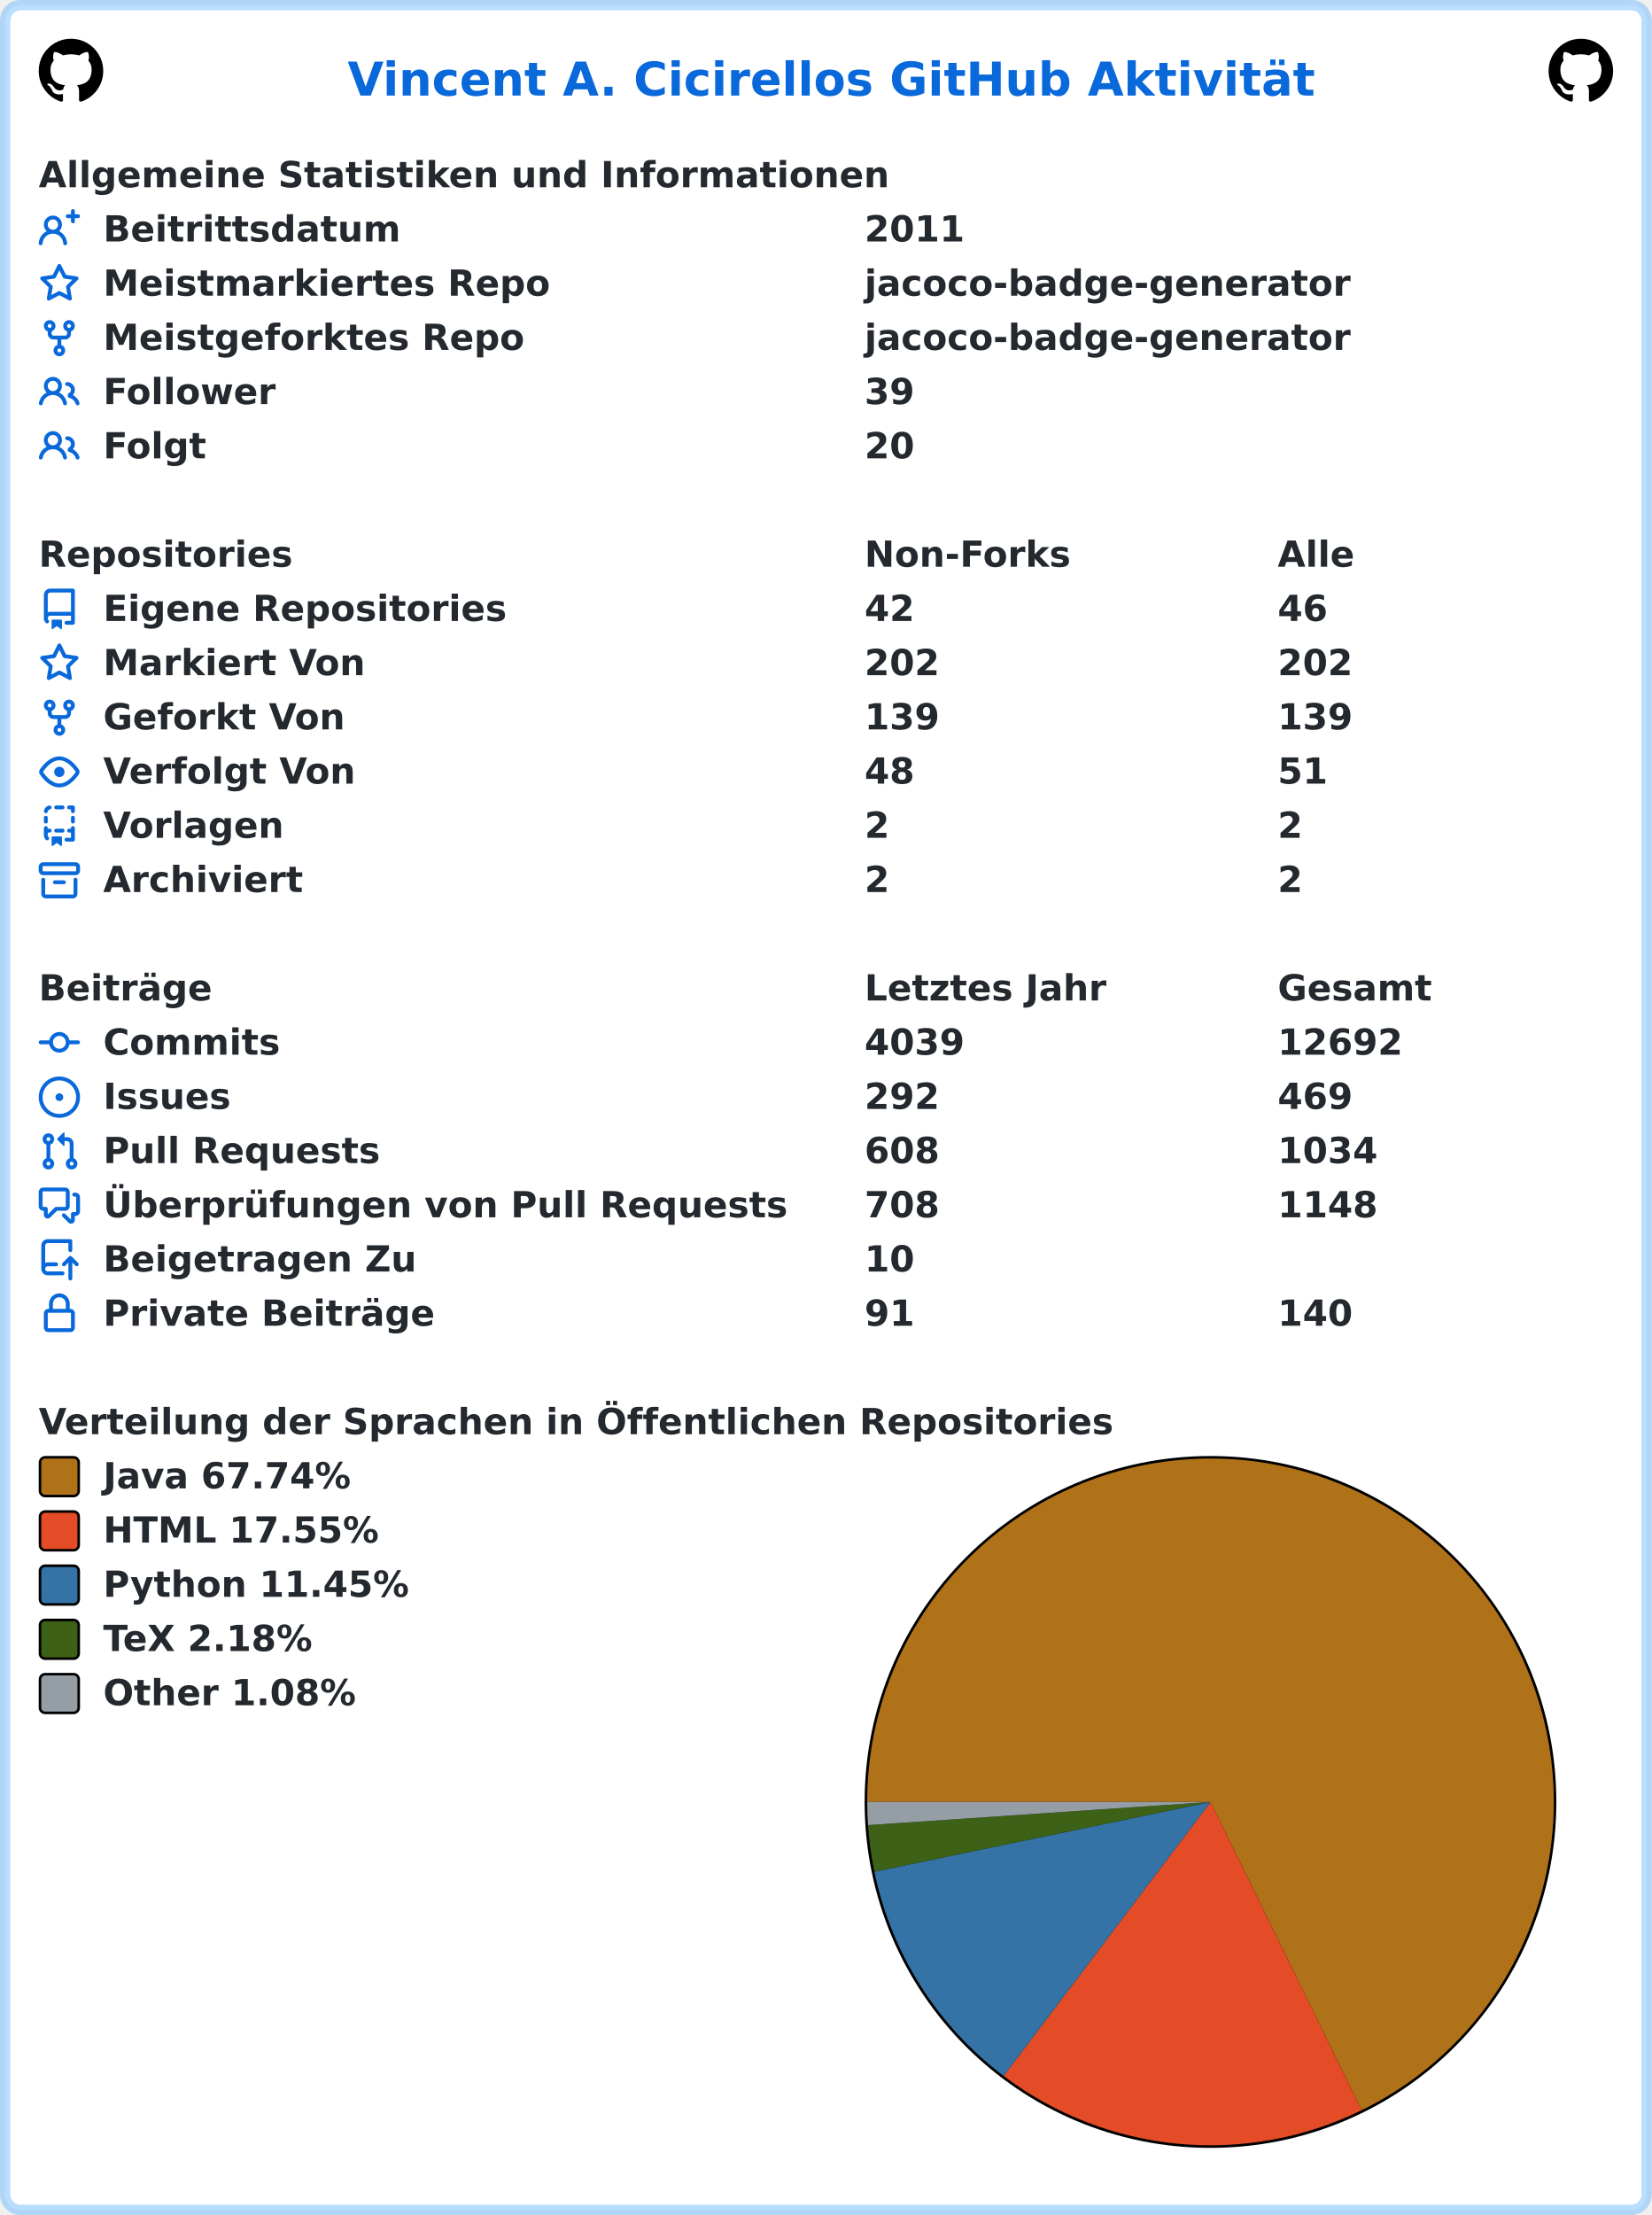
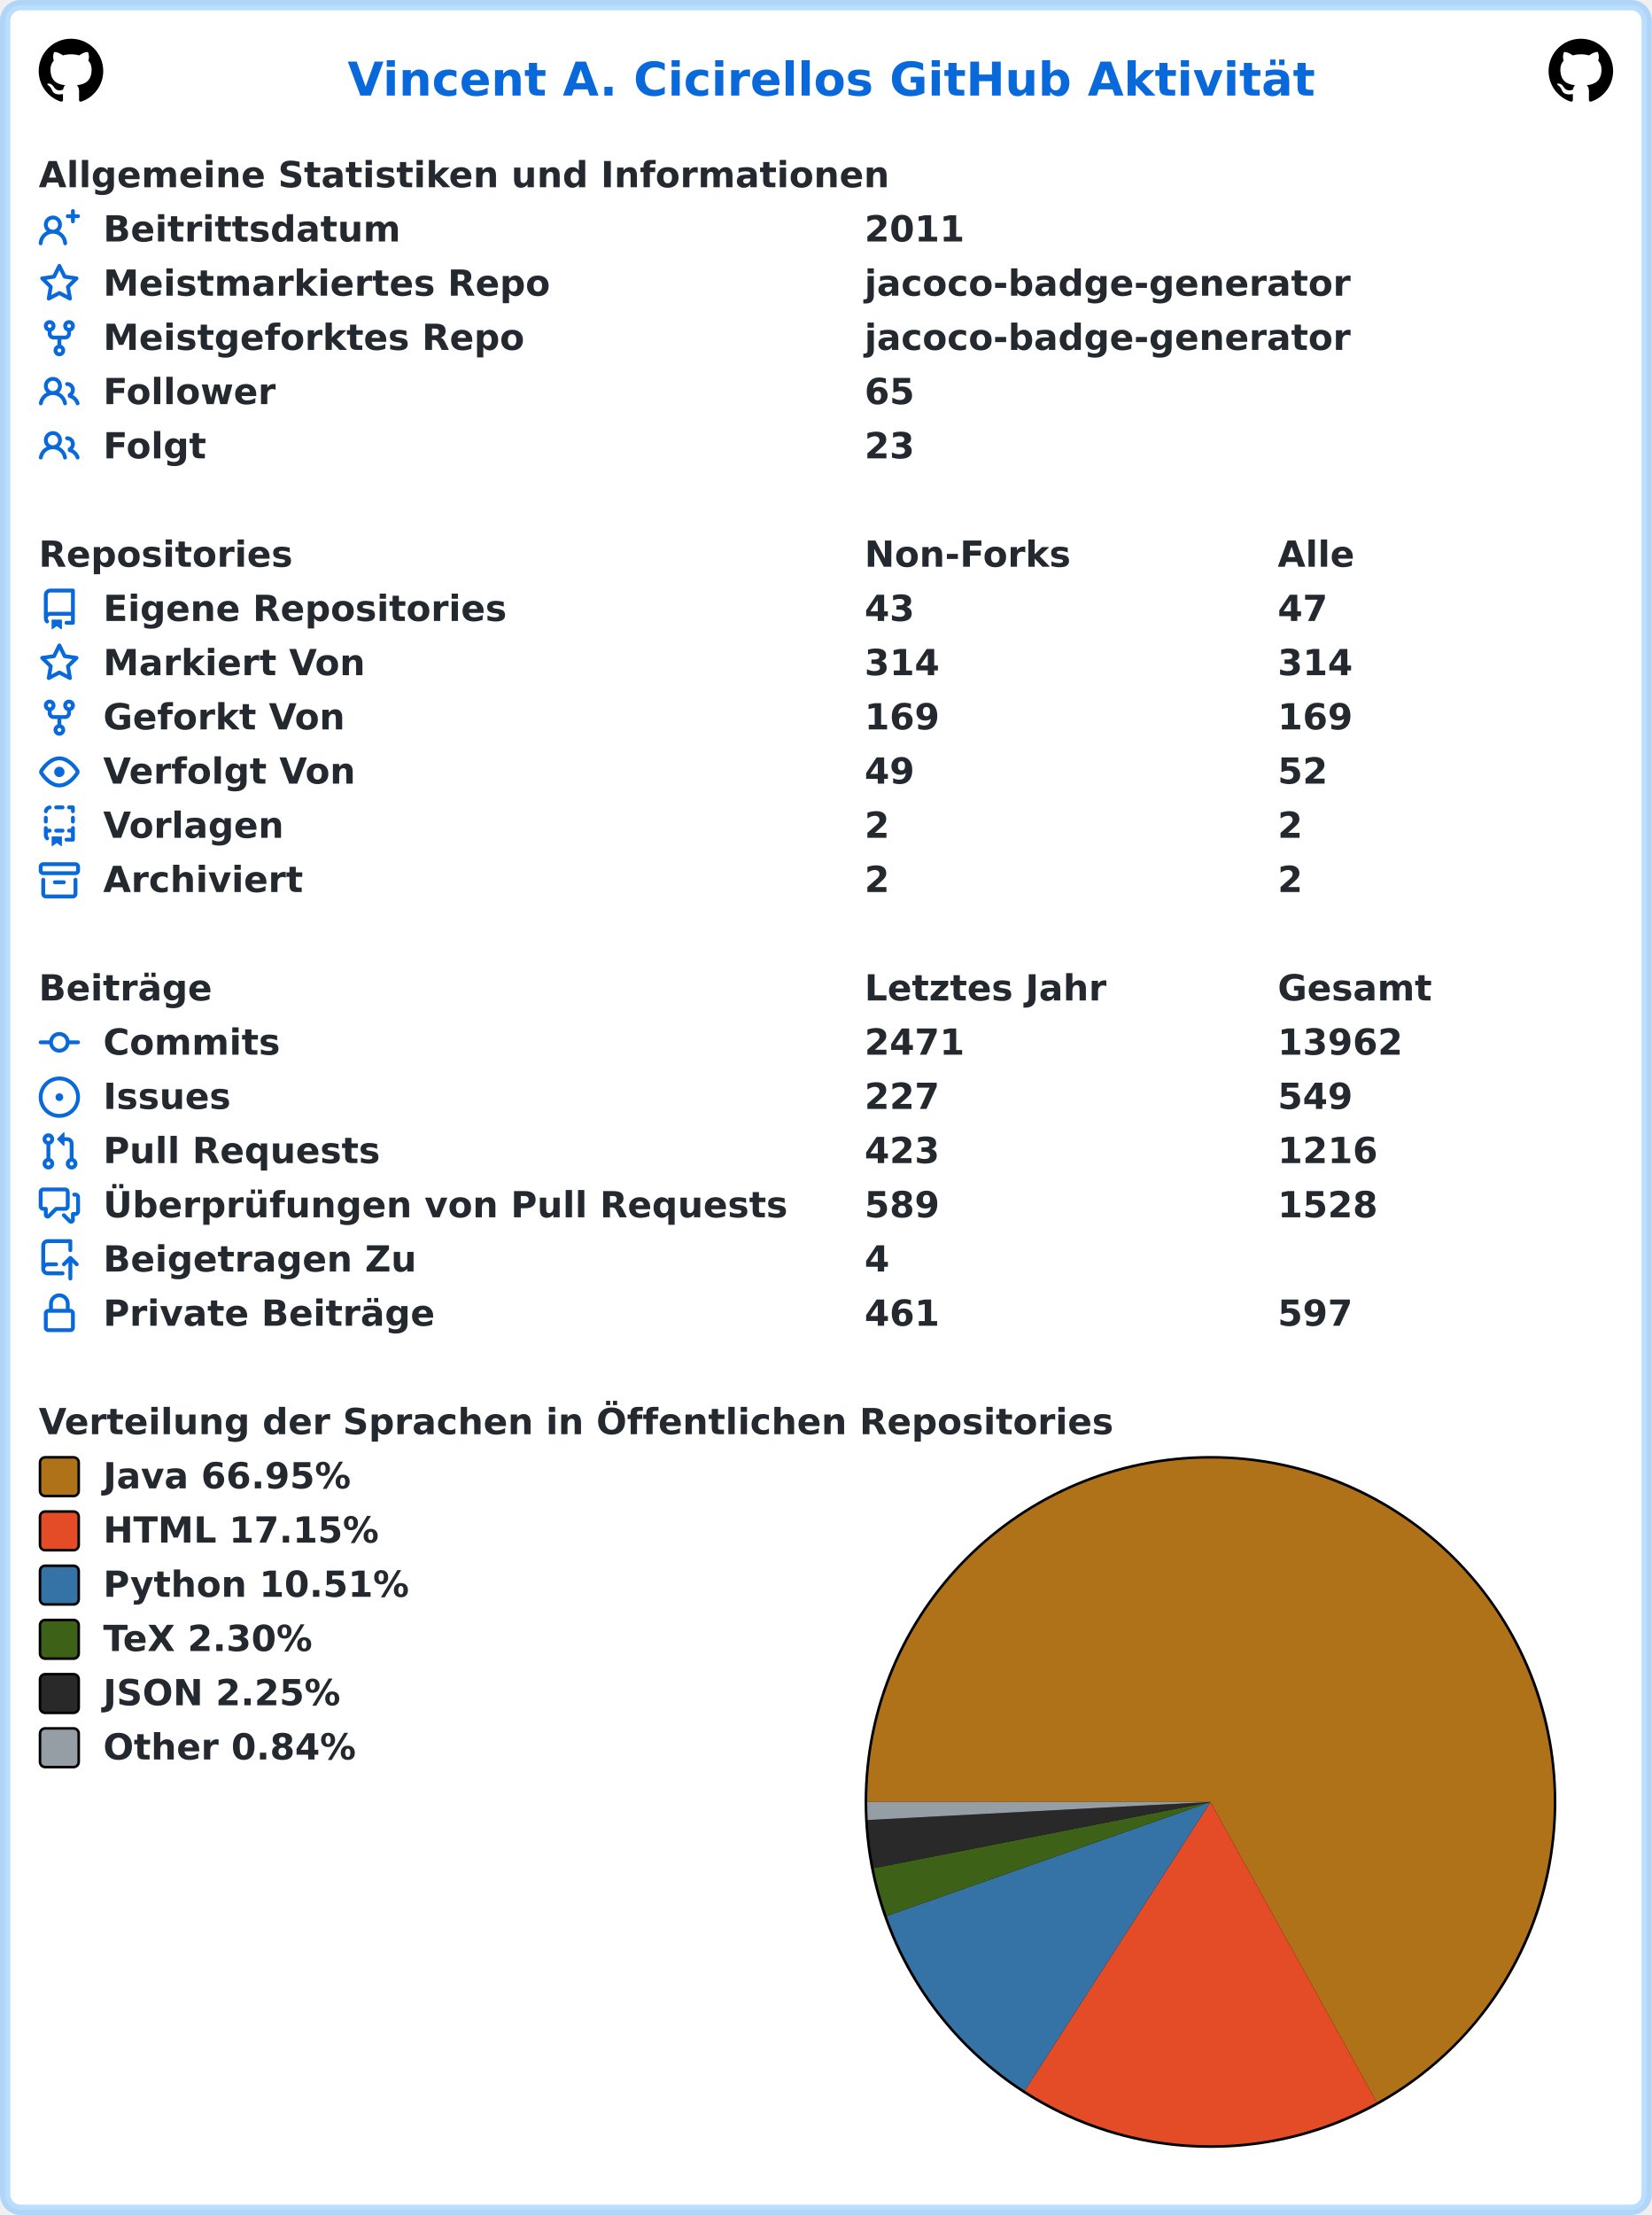
<svg xmlns="http://www.w3.org/2000/svg" width="640" height="858" viewBox="0 0 640 858" lang="de" xml:lang="de">
  <rect x="2" y="2" stroke-width="4" rx="6" width="636" height="854" stroke="rgba(84,174,255,0.4)" fill="#ffffff" />
  <g font-weight="600" font-size="110pt" font-family="Verdana,Geneva,DejaVu Sans,sans-serif" text-rendering="geometricPrecision">
    <text x="1095" y="301" lengthAdjust="spacingAndGlyphs" textLength="3014" transform="scale(0.123)" fill="#0969da">Vincent A. Cicirellos GitHub Aktivität</text>
    <svg x="15" y="15" width="25" height="25" viewBox="0 0 16 16">
      <path fill="#000000" fill-rule="evenodd" d="M8 0C3.58 0 0 3.58 0 8c0 3.54 2.29 6.53 5.47 7.59.4.07.55-.17.55-.38 0-.19-.01-.82-.01-1.49-2.01.37-2.53-.49-2.69-.94-.09-.23-.48-.94-.82-1.13-.28-.15-.68-.52-.01-.53.63-.01 1.08.58 1.23.82.72 1.21 1.87.87 2.33.66.07-.52.28-.87.51-1.07-1.78-.2-3.64-.89-3.64-3.95 0-.87.31-1.59.82-2.15-.08-.2-.36-1.02.08-2.12 0 0 .67-.21 2.2.82.64-.18 1.32-.27 2-.27.68 0 1.36.09 2 .27 1.53-1.04 2.2-.82 2.2-.82.44 1.1.16 1.92.08 2.12.51.56.82 1.27.82 2.15 0 3.07-1.87 3.75-3.65 3.95.29.25.54.73.54 1.48 0 1.07-.01 1.93-.01 2.2 0 .21.15.46.55.38A8.013 8.013 0 0016 8c0-4.42-3.58-8-8-8z" />
    </svg>
    <svg x="600" y="15" width="25" height="25" viewBox="0 0 16 16">
      <path fill="#000000" fill-rule="evenodd" d="M8 0C3.58 0 0 3.58 0 8c0 3.54 2.29 6.53 5.47 7.59.4.07.55-.17.55-.38 0-.19-.01-.82-.01-1.49-2.01.37-2.53-.49-2.69-.94-.09-.23-.48-.94-.82-1.13-.28-.15-.68-.52-.01-.53.63-.01 1.08.58 1.23.82.72 1.21 1.87.87 2.33.66.07-.52.28-.87.51-1.07-1.78-.2-3.64-.89-3.64-3.95 0-.87.31-1.59.82-2.15-.08-.2-.36-1.02.08-2.12 0 0 .67-.21 2.2.82.64-.18 1.32-.27 2-.27.68 0 1.36.09 2 .27 1.53-1.04 2.2-.82 2.2-.82.44 1.1.16 1.92.08 2.12.51.56.82 1.27.82 2.15 0 3.07-1.87 3.75-3.65 3.95.29.25.54.73.54 1.48 0 1.07-.01 1.93-.01 2.2 0 .21.15.46.55.38A8.013 8.013 0 0016 8c0-4.42-3.58-8-8-8z" />
    </svg>
    <g transform="translate(0, 60)" fill="#24292f">
      <g transform="translate(15, 0)">
        <g transform="scale(0.095)">
          <text x="0" y="132" textLength="3446" lengthAdjust="spacingAndGlyphs">Allgemeine Statistiken und Informationen</text>
        </g>
      </g>
      <g transform="translate(15, 21)">
        <path fill="#0969da" fill-rule="evenodd" d="M13.25 0a.75.75 0 01.75.75V2h1.25a.75.75 0 010 1.5H14v1.25a.75.75 0 01-1.5 0V3.5h-1.25a.75.75 0 010-1.5h1.25V.75a.75.75 0 01.75-.75zM5.5 4a2 2 0 100 4 2 2 0 000-4zm2.4 4.548a3.5 3.5 0 10-4.799 0 5.527 5.527 0 00-3.1 4.66.75.75 0 101.498.085A4.01 4.01 0 015.5 9.5a4.01 4.01 0 014.001 3.793.75.75 0 101.498-.086 5.527 5.527 0 00-3.1-4.659z" />
        <g transform="scale(0.095)">
          <text lengthAdjust="spacingAndGlyphs" textLength="1190" x="263" y="132">Beitrittsdatum</text>
          <text lengthAdjust="spacingAndGlyphs" textLength="420" x="3368" y="132">2011</text>
        </g>
      </g>
      <g transform="translate(15, 42)">
        <path fill="#0969da" fill-rule="evenodd" d="M8 .25a.75.75 0 01.673.418l1.882 3.815 4.21.612a.75.75 0 01.416 1.279l-3.046 2.97.719 4.192a.75.75 0 01-1.088.791L8 12.347l-3.766 1.98a.75.75 0 01-1.088-.79l.72-4.194L.818 6.374a.75.75 0 01.416-1.28l4.21-.611L7.327.668A.75.75 0 018 .25zm0 2.445L6.615 5.5a.75.75 0 01-.564.41l-3.097.45 2.24 2.184a.75.75 0 01.216.664l-.528 3.084 2.769-1.456a.75.75 0 01.698 0l2.77 1.456-.53-3.084a.75.75 0 01.216-.664l2.24-2.183-3.096-.45a.75.75 0 01-.564-.41L8 2.694v.001z" />
        <g transform="scale(0.095)">
          <text lengthAdjust="spacingAndGlyphs" textLength="1808" x="263" y="132">Meistmarkiertes Repo</text>
          <text lengthAdjust="spacingAndGlyphs" textLength="1986" x="3368" y="132">jacoco-badge-generator</text>
        </g>
      </g>
      <g transform="translate(15, 63)">
        <path fill="#0969da" fill-rule="evenodd" d="M5 3.25a.75.75 0 11-1.5 0 .75.75 0 011.5 0zm0 2.122a2.25 2.25 0 10-1.5 0v.878A2.25 2.25 0 005.75 8.5h1.5v2.128a2.251 2.251 0 101.5 0V8.5h1.5a2.25 2.25 0 002.25-2.25v-.878a2.25 2.25 0 10-1.5 0v.878a.75.75 0 01-.75.75h-4.5A.75.75 0 015 6.25v-.878zm3.75 7.378a.75.75 0 11-1.5 0 .75.75 0 011.5 0zm3-8.75a.75.75 0 100-1.5.75.75 0 000 1.5z" />
        <g transform="scale(0.095)">
          <text lengthAdjust="spacingAndGlyphs" textLength="1696" x="263" y="132">Meistgeforktes Repo</text>
          <text lengthAdjust="spacingAndGlyphs" textLength="1986" x="3368" y="132">jacoco-badge-generator</text>
        </g>
      </g>
      <g transform="translate(15, 84)">
        <path fill="#0969da" fill-rule="evenodd" d="M5.5 3.5a2 2 0 100 4 2 2 0 000-4zM2 5.5a3.5 3.5 0 115.898 2.549 5.507 5.507 0 013.034 4.084.75.75 0 11-1.482.235 4.001 4.001 0 00-7.9 0 .75.75 0 01-1.482-.236A5.507 5.507 0 013.102 8.05 3.49 3.49 0 012 5.5zM11 4a.75.75 0 100 1.5 1.5 1.5 0 01.666 2.844.75.75 0 00-.416.672v.352a.75.75 0 00.574.73c1.2.289 2.162 1.2 2.522 2.372a.75.75 0 101.434-.44 5.01 5.01 0 00-2.56-3.012A3 3 0 0011 4z" />
        <g transform="scale(0.095)">
          <text lengthAdjust="spacingAndGlyphs" textLength="694" x="263" y="132">Follower</text>
-           <text lengthAdjust="spacingAndGlyphs" textLength="210" x="3368" y="132">39</text>
+           <text lengthAdjust="spacingAndGlyphs" textLength="210" x="3368" y="132">65</text>
        </g>
      </g>
      <g transform="translate(15, 105)">
        <path fill="#0969da" fill-rule="evenodd" d="M5.5 3.5a2 2 0 100 4 2 2 0 000-4zM2 5.5a3.5 3.5 0 115.898 2.549 5.507 5.507 0 013.034 4.084.75.75 0 11-1.482.235 4.001 4.001 0 00-7.9 0 .75.75 0 01-1.482-.236A5.507 5.507 0 013.102 8.05 3.49 3.49 0 012 5.5zM11 4a.75.75 0 100 1.5 1.5 1.5 0 01.666 2.844.75.75 0 00-.416.672v.352a.75.75 0 00.574.73c1.2.289 2.162 1.2 2.522 2.372a.75.75 0 101.434-.44 5.01 5.01 0 00-2.56-3.012A3 3 0 0011 4z" />
        <g transform="scale(0.095)">
          <text lengthAdjust="spacingAndGlyphs" textLength="411" x="263" y="132">Folgt</text>
-           <text lengthAdjust="spacingAndGlyphs" textLength="210" x="3368" y="132">20</text>
+           <text lengthAdjust="spacingAndGlyphs" textLength="210" x="3368" y="132">23</text>
        </g>
      </g>
    </g>
    <g transform="translate(0, 207)" fill="#24292f">
      <g transform="translate(15, 0)">
        <g transform="scale(0.095)">
          <text x="0" y="132" textLength="1020" lengthAdjust="spacingAndGlyphs">Repositories</text>
          <text x="3368" y="132" textLength="832" lengthAdjust="spacingAndGlyphs">Non-Forks</text>
          <text x="5053" y="132" textLength="308" lengthAdjust="spacingAndGlyphs">Alle</text>
        </g>
      </g>
      <g transform="translate(15, 21)">
        <path fill="#0969da" fill-rule="evenodd" d="M2 2.5A2.5 2.5 0 014.5 0h8.75a.75.75 0 01.75.75v12.5a.75.75 0 01-.75.75h-2.5a.75.75 0 110-1.5h1.75v-2h-8a1 1 0 00-.714 1.7.75.75 0 01-1.072 1.05A2.495 2.495 0 012 11.5v-9zm10.5-1V9h-8c-.356 0-.694.074-1 .208V2.5a1 1 0 011-1h8zM5 12.25v3.25a.25.25 0 00.4.2l1.45-1.087a.25.25 0 01.3 0L8.6 15.7a.25.25 0 00.4-.2v-3.25a.25.25 0 00-.25-.25h-3.5a.25.25 0 00-.25.25z" />
        <g transform="scale(0.095)">
          <text lengthAdjust="spacingAndGlyphs" textLength="1638" x="263" y="132">Eigene Repositories</text>
-           <text lengthAdjust="spacingAndGlyphs" textLength="210" x="3368" y="132">42</text>
-           <text lengthAdjust="spacingAndGlyphs" textLength="210" x="5053" y="132">46</text>
+           <text lengthAdjust="spacingAndGlyphs" textLength="210" x="3368" y="132">43</text>
+           <text lengthAdjust="spacingAndGlyphs" textLength="210" x="5053" y="132">47</text>
        </g>
      </g>
      <g transform="translate(15, 42)">
        <path fill="#0969da" fill-rule="evenodd" d="M8 .25a.75.75 0 01.673.418l1.882 3.815 4.21.612a.75.75 0 01.416 1.279l-3.046 2.97.719 4.192a.75.75 0 01-1.088.791L8 12.347l-3.766 1.98a.75.75 0 01-1.088-.79l.72-4.194L.818 6.374a.75.75 0 01.416-1.28l4.21-.611L7.327.668A.75.75 0 018 .25zm0 2.445L6.615 5.5a.75.75 0 01-.564.41l-3.097.45 2.24 2.184a.75.75 0 01.216.664l-.528 3.084 2.769-1.456a.75.75 0 01.698 0l2.77 1.456-.53-3.084a.75.75 0 01.216-.664l2.24-2.183-3.096-.45a.75.75 0 01-.564-.41L8 2.694v.001z" />
        <g transform="scale(0.095)">
          <text lengthAdjust="spacingAndGlyphs" textLength="1058" x="263" y="132">Markiert Von</text>
-           <text lengthAdjust="spacingAndGlyphs" textLength="315" x="3368" y="132">202</text>
-           <text lengthAdjust="spacingAndGlyphs" textLength="315" x="5053" y="132">202</text>
+           <text lengthAdjust="spacingAndGlyphs" textLength="315" x="3368" y="132">314</text>
+           <text lengthAdjust="spacingAndGlyphs" textLength="315" x="5053" y="132">314</text>
        </g>
      </g>
      <g transform="translate(15, 63)">
        <path fill="#0969da" fill-rule="evenodd" d="M5 3.25a.75.75 0 11-1.5 0 .75.75 0 011.5 0zm0 2.122a2.25 2.25 0 10-1.5 0v.878A2.25 2.25 0 005.75 8.5h1.5v2.128a2.251 2.251 0 101.5 0V8.5h1.5a2.25 2.25 0 002.25-2.25v-.878a2.25 2.25 0 10-1.5 0v.878a.75.75 0 01-.75.75h-4.5A.75.75 0 015 6.25v-.878zm3.75 7.378a.75.75 0 11-1.5 0 .75.75 0 011.5 0zm3-8.75a.75.75 0 100-1.5.75.75 0 000 1.5z" />
        <g transform="scale(0.095)">
          <text lengthAdjust="spacingAndGlyphs" textLength="987" x="263" y="132">Geforkt Von</text>
-           <text lengthAdjust="spacingAndGlyphs" textLength="315" x="3368" y="132">139</text>
-           <text lengthAdjust="spacingAndGlyphs" textLength="315" x="5053" y="132">139</text>
+           <text lengthAdjust="spacingAndGlyphs" textLength="315" x="3368" y="132">169</text>
+           <text lengthAdjust="spacingAndGlyphs" textLength="315" x="5053" y="132">169</text>
        </g>
      </g>
      <g transform="translate(15, 84)">
        <path fill="#0969da" fill-rule="evenodd" d="M1.679 7.932c.412-.621 1.242-1.75 2.366-2.717C5.175 4.242 6.527 3.5 8 3.5c1.473 0 2.824.742 3.955 1.715 1.124.967 1.954 2.096 2.366 2.717a.119.119 0 010 .136c-.412.621-1.242 1.75-2.366 2.717C10.825 11.758 9.473 12.5 8 12.5c-1.473 0-2.824-.742-3.955-1.715C2.92 9.818 2.09 8.69 1.679 8.068a.119.119 0 010-.136zM8 2c-1.981 0-3.67.992-4.933 2.078C1.797 5.169.88 6.423.43 7.1a1.619 1.619 0 000 1.798c.45.678 1.367 1.932 2.637 3.024C4.329 13.008 6.019 14 8 14c1.981 0 3.67-.992 4.933-2.078 1.27-1.091 2.187-2.345 2.637-3.023a1.619 1.619 0 000-1.798c-.45-.678-1.367-1.932-2.637-3.023C11.671 2.992 9.981 2 8 2zm0 8a2 2 0 100-4 2 2 0 000 4z" />
        <g transform="scale(0.095)">
          <text lengthAdjust="spacingAndGlyphs" textLength="1028" x="263" y="132">Verfolgt Von</text>
-           <text lengthAdjust="spacingAndGlyphs" textLength="210" x="3368" y="132">48</text>
-           <text lengthAdjust="spacingAndGlyphs" textLength="210" x="5053" y="132">51</text>
+           <text lengthAdjust="spacingAndGlyphs" textLength="210" x="3368" y="132">49</text>
+           <text lengthAdjust="spacingAndGlyphs" textLength="210" x="5053" y="132">52</text>
        </g>
      </g>
      <g transform="translate(15, 105)">
        <path fill="#0969da" fill-rule="evenodd" d="M6 .75A.75.75 0 016.75 0h2.5a.75.75 0 010 1.5h-2.5A.75.75 0 016 .75zm5 0a.75.75 0 01.75-.75h1.5a.75.75 0 01.75.75v1.5a.75.75 0 01-1.5 0V1.5h-.75A.75.75 0 0111 .75zM4.992.662a.75.75 0 01-.636.848c-.436.063-.783.41-.846.846a.75.75 0 01-1.485-.212A2.501 2.501 0 014.144.025a.75.75 0 01.848.637zM2.75 4a.75.75 0 01.75.75v1.5a.75.75 0 01-1.5 0v-1.5A.75.75 0 012.75 4zm10.5 0a.75.75 0 01.75.75v1.5a.75.75 0 01-1.5 0v-1.5a.75.75 0 01.75-.75zM2.75 8a.75.75 0 01.75.75v.268A1.72 1.72 0 013.75 9h.5a.75.75 0 010 1.5h-.5a.25.25 0 00-.25.25v.75c0 .28.114.532.3.714a.75.75 0 01-1.05 1.072A2.495 2.495 0 012 11.5V8.75A.75.75 0 012.75 8zm10.5 0a.75.75 0 01.75.75v4.5a.75.75 0 01-.75.75h-2.5a.75.75 0 010-1.5h1.75v-2h-.75a.75.75 0 010-1.5h.75v-.25a.75.75 0 01.75-.75zM6 9.75A.75.75 0 016.75 9h2.5a.75.75 0 010 1.5h-2.5A.75.75 0 016 9.75zm-1 2.5v3.25a.25.25 0 00.4.2l1.45-1.087a.25.25 0 01.3 0L8.6 15.7a.25.25 0 00.4-.2v-3.25a.25.25 0 00-.25-.25h-3.5a.25.25 0 00-.25.25z" />
        <g transform="scale(0.095)">
          <text lengthAdjust="spacingAndGlyphs" textLength="740" x="263" y="132">Vorlagen</text>
          <text lengthAdjust="spacingAndGlyphs" textLength="105" x="3368" y="132">2</text>
          <text lengthAdjust="spacingAndGlyphs" textLength="105" x="5053" y="132">2</text>
        </g>
      </g>
      <g transform="translate(15, 126)">
        <path fill="#0969da" fill-rule="evenodd" d="M1.75 2.5a.25.25 0 00-.25.25v1.5c0 .138.112.25.25.25h12.5a.25.25 0 00.25-.25v-1.5a.25.25 0 00-.25-.25H1.75zM0 2.75C0 1.784.784 1 1.75 1h12.5c.966 0 1.75.784 1.75 1.75v1.5A1.75 1.75 0 0114.25 6H1.75A1.75 1.75 0 010 4.25v-1.5zM1.75 7a.75.75 0 01.75.75v5.5c0 .138.112.25.25.25h10.5a.25.25 0 00.25-.25v-5.5a.75.75 0 111.5 0v5.5A1.75 1.75 0 0113.25 15H2.75A1.75 1.75 0 011 13.25v-5.5A.75.75 0 011.75 7zm4.5 1a.75.75 0 000 1.5h3.5a.75.75 0 100-1.5h-3.5z" />
        <g transform="scale(0.095)">
          <text lengthAdjust="spacingAndGlyphs" textLength="800" x="263" y="132">Archiviert</text>
          <text lengthAdjust="spacingAndGlyphs" textLength="105" x="3368" y="132">2</text>
          <text lengthAdjust="spacingAndGlyphs" textLength="105" x="5053" y="132">2</text>
        </g>
      </g>
    </g>
    <g transform="translate(0, 375)" fill="#24292f">
      <g transform="translate(15, 0)">
        <g transform="scale(0.095)">
          <text x="0" y="132" textLength="700" lengthAdjust="spacingAndGlyphs">Beiträge</text>
          <text x="3368" y="132" textLength="972" lengthAdjust="spacingAndGlyphs">Letztes Jahr</text>
          <text x="5053" y="132" textLength="640" lengthAdjust="spacingAndGlyphs">Gesamt</text>
        </g>
      </g>
      <g transform="translate(15, 21)">
        <path fill="#0969da" fill-rule="evenodd" d="M10.5 7.75a2.5 2.5 0 11-5 0 2.5 2.5 0 015 0zm1.43.75a4.002 4.002 0 01-7.86 0H.75a.75.75 0 110-1.5h3.32a4.001 4.001 0 017.86 0h3.32a.75.75 0 110 1.5h-3.32z" />
        <g transform="scale(0.095)">
          <text lengthAdjust="spacingAndGlyphs" textLength="734" x="263" y="132">Commits</text>
-           <text lengthAdjust="spacingAndGlyphs" textLength="420" x="3368" y="132">4039</text>
-           <text lengthAdjust="spacingAndGlyphs" textLength="525" x="5053" y="132">12692</text>
+           <text lengthAdjust="spacingAndGlyphs" textLength="420" x="3368" y="132">2471</text>
+           <text lengthAdjust="spacingAndGlyphs" textLength="525" x="5053" y="132">13962</text>
        </g>
      </g>
      <g transform="translate(15, 42)">
        <path fill="#0969da" d="M8 9.5a1.5 1.5 0 100-3 1.5 1.5 0 000 3z" />
        <path fill="#0969da" fill-rule="evenodd" d="M8 0a8 8 0 100 16A8 8 0 008 0zM1.5 8a6.5 6.5 0 1113 0 6.5 6.5 0 01-13 0z" />
        <g transform="scale(0.095)">
          <text lengthAdjust="spacingAndGlyphs" textLength="512" x="263" y="132">Issues</text>
-           <text lengthAdjust="spacingAndGlyphs" textLength="315" x="3368" y="132">292</text>
-           <text lengthAdjust="spacingAndGlyphs" textLength="315" x="5053" y="132">469</text>
+           <text lengthAdjust="spacingAndGlyphs" textLength="315" x="3368" y="132">227</text>
+           <text lengthAdjust="spacingAndGlyphs" textLength="315" x="5053" y="132">549</text>
        </g>
      </g>
      <g transform="translate(15, 63)">
        <path fill="#0969da" fill-rule="evenodd" d="M7.177 3.073L9.573.677A.25.25 0 0110 .854v4.792a.25.25 0 01-.427.177L7.177 3.427a.25.25 0 010-.354zM3.75 2.5a.75.75 0 100 1.5.75.75 0 000-1.5zm-2.25.75a2.25 2.25 0 113 2.122v5.256a2.251 2.251 0 11-1.5 0V5.372A2.25 2.25 0 011.5 3.25zM11 2.5h-1V4h1a1 1 0 011 1v5.628a2.251 2.251 0 101.5 0V5A2.5 2.5 0 0011 2.5zm1 10.25a.75.75 0 111.5 0 .75.75 0 01-1.5 0zM3.75 12a.75.75 0 100 1.5.75.75 0 000-1.5z" />
        <g transform="scale(0.095)">
          <text lengthAdjust="spacingAndGlyphs" textLength="1113" x="263" y="132">Pull Requests</text>
-           <text lengthAdjust="spacingAndGlyphs" textLength="315" x="3368" y="132">608</text>
-           <text lengthAdjust="spacingAndGlyphs" textLength="420" x="5053" y="132">1034</text>
+           <text lengthAdjust="spacingAndGlyphs" textLength="315" x="3368" y="132">423</text>
+           <text lengthAdjust="spacingAndGlyphs" textLength="420" x="5053" y="132">1216</text>
        </g>
      </g>
      <g transform="translate(15, 84)">
        <path fill="#0969da" fill-rule="evenodd" d="M1.5 2.75a.25.25 0 01.25-.25h8.5a.25.25 0 01.25.25v5.5a.25.25 0 01-.25.25h-3.5a.75.75 0 00-.53.22L3.5 11.44V9.25a.75.75 0 00-.75-.75h-1a.25.25 0 01-.25-.25v-5.5zM1.75 1A1.75 1.75 0 000 2.75v5.5C0 9.216.784 10 1.75 10H2v1.543a1.457 1.457 0 002.487 1.03L7.061 10h3.189A1.75 1.75 0 0012 8.25v-5.5A1.75 1.75 0 0010.25 1h-8.5zM14.5 4.75a.25.25 0 00-.25-.25h-.5a.75.75 0 110-1.5h.5c.966 0 1.75.784 1.75 1.75v5.5A1.75 1.75 0 0114.25 12H14v1.543a1.457 1.457 0 01-2.487 1.03L9.22 12.28a.75.75 0 111.06-1.06l2.22 2.22v-2.19a.75.75 0 01.75-.75h1a.25.25 0 00.25-.25v-5.5z" />
        <g transform="scale(0.095)">
          <text lengthAdjust="spacingAndGlyphs" textLength="2775" x="263" y="132">Überprüfungen von Pull Requests</text>
-           <text lengthAdjust="spacingAndGlyphs" textLength="315" x="3368" y="132">708</text>
-           <text lengthAdjust="spacingAndGlyphs" textLength="420" x="5053" y="132">1148</text>
+           <text lengthAdjust="spacingAndGlyphs" textLength="315" x="3368" y="132">589</text>
+           <text lengthAdjust="spacingAndGlyphs" textLength="420" x="5053" y="132">1528</text>
        </g>
      </g>
      <g transform="translate(15, 105)">
        <path fill="#0969da" fill-rule="evenodd" d="M1 2.5A2.5 2.5 0 013.5 0h8.75a.75.75 0 01.75.75v3.5a.75.75 0 01-1.5 0V1.5h-8a1 1 0 00-1 1v6.708A2.492 2.492 0 013.5 9h3.25a.75.75 0 010 1.5H3.5a1 1 0 100 2h5.75a.75.75 0 010 1.5H3.5A2.5 2.5 0 011 11.5v-9zm13.23 7.79a.75.75 0 001.06-1.06l-2.505-2.505a.75.75 0 00-1.06 0L9.22 9.229a.75.75 0 001.06 1.061l1.225-1.224v6.184a.75.75 0 001.5 0V9.066l1.224 1.224z" />
        <g transform="scale(0.095)">
          <text lengthAdjust="spacingAndGlyphs" textLength="1282" x="263" y="132">Beigetragen Zu</text>
-           <text lengthAdjust="spacingAndGlyphs" textLength="210" x="3368" y="132">10</text>
+           <text lengthAdjust="spacingAndGlyphs" textLength="105" x="3368" y="132">4</text>
        </g>
      </g>
      <g transform="translate(15, 126)">
        <path fill="#0969da" fill-rule="evenodd" d="M4 4v2h-.25A1.75 1.75 0 002 7.75v5.5c0 .966.784 1.75 1.75 1.75h8.5A1.75 1.75 0 0014 13.25v-5.5A1.75 1.75 0 0012.25 6H12V4a4 4 0 10-8 0zm6.5 2V4a2.5 2.5 0 00-5 0v2h5zM12 7.5h.25a.25.25 0 01.25.25v5.5a.25.25 0 01-.25.25h-8.5a.25.25 0 01-.25-.25v-5.5a.25.25 0 01.25-.25H12z" />
        <g transform="scale(0.095)">
          <text lengthAdjust="spacingAndGlyphs" textLength="1330" x="263" y="132">Private Beiträge</text>
-           <text lengthAdjust="spacingAndGlyphs" textLength="210" x="3368" y="132">91</text>
-           <text lengthAdjust="spacingAndGlyphs" textLength="315" x="5053" y="132">140</text>
+           <text lengthAdjust="spacingAndGlyphs" textLength="315" x="3368" y="132">461</text>
+           <text lengthAdjust="spacingAndGlyphs" textLength="315" x="5053" y="132">597</text>
        </g>
      </g>
    </g>
    <g transform="translate(0, 543)" fill="#24292f">
      <g transform="translate(15, 0)">
        <g transform="scale(0.095)">
          <text x="0" y="132" textLength="4359" lengthAdjust="spacingAndGlyphs">Verteilung der Sprachen in Öffentlichen Repositories</text>
        </g>
      </g>
      <g transform="translate(335, 21)">
        <circle cx="134" cy="134" r="134" fill="#000000" />
      </g>
      <g transform="translate(336, 22)">
-         <path fill-rule="evenodd" fill="#b07219" d="M 0.0,133 A 133 133 0 1 1 191.592 252.398 L 133,133 Z" />
-         <path fill-rule="evenodd" fill="#e34c26" d="M 191.592,252.398 A 133 133 0 0 1 52.849 239.136 L 133,133 Z" />
-         <path fill-rule="evenodd" fill="#3572A5" d="M 52.849,239.136 A 133 133 0 0 1 2.776 160.032 L 133,133 Z" />
-         <path fill-rule="evenodd" fill="#3D6117" d="M 2.776,160.032 A 133 133 0 0 1 0.303 141.978 L 133,133 Z" />
-         <path fill-rule="evenodd" fill="#959da5" d="M 0.303,141.978 A 133 133 0 0 1 0.0 133 L 133,133 Z" />
+         <path fill-rule="evenodd" fill="#b07219" d="M 0.0,133 A 133 133 0 1 1 197.421 249.357 L 133,133 Z" />
+         <path fill-rule="evenodd" fill="#e34c26" d="M 197.421,249.357 A 133 133 0 0 1 61.015 244.836 L 133,133 Z" />
+         <path fill-rule="evenodd" fill="#3572A5" d="M 61.015,244.836 A 133 133 0 0 1 7.548 177.169 L 133,133 Z" />
+         <path fill-rule="evenodd" fill="#3D6117" d="M 7.548,177.169 A 133 133 0 0 1 2.495 158.643 L 133,133 Z" />
+         <path fill-rule="evenodd" fill="#292929" d="M 2.495,158.643 A 133 133 0 0 1 0.184 139.999 L 133,133 Z" />
+         <path fill-rule="evenodd" fill="#959da5" d="M 0.184,139.999 A 133 133 0 0 1 0.0 133 L 133,133 Z" />
      </g>
      <g transform="translate(15, 21)">
        <rect x="0.5" y="0.5" rx="2" width="15" height="15" fill="#b07219" stroke-width="1" stroke="#000000" />
-         <text transform="scale(0.095)" x="263" y="132" textLength="1038" lengthAdjust="spacingAndGlyphs">Java 67.74%</text>
+         <text transform="scale(0.095)" x="263" y="132" textLength="1038" lengthAdjust="spacingAndGlyphs">Java 66.95%</text>
      </g>
      <g transform="translate(15, 42)">
        <rect x="0.5" y="0.5" rx="2" width="15" height="15" fill="#e34c26" stroke-width="1" stroke="#000000" />
-         <text transform="scale(0.095)" x="263" y="132" textLength="1142" lengthAdjust="spacingAndGlyphs">HTML 17.55%</text>
+         <text transform="scale(0.095)" x="263" y="132" textLength="1142" lengthAdjust="spacingAndGlyphs">HTML 17.15%</text>
      </g>
      <g transform="translate(15, 63)">
        <rect x="0.5" y="0.5" rx="2" width="15" height="15" fill="#3572A5" stroke-width="1" stroke="#000000" />
-         <text transform="scale(0.095)" x="263" y="132" textLength="1254" lengthAdjust="spacingAndGlyphs">Python 11.45%</text>
+         <text transform="scale(0.095)" x="263" y="132" textLength="1254" lengthAdjust="spacingAndGlyphs">Python 10.51%</text>
      </g>
      <g transform="translate(15, 84)">
        <rect x="0.5" y="0.5" rx="2" width="15" height="15" fill="#3D6117" stroke-width="1" stroke="#000000" />
-         <text transform="scale(0.095)" x="263" y="132" textLength="894" lengthAdjust="spacingAndGlyphs">TeX 2.18%</text>
-       </g>
-       <g transform="translate(15, 105)">
+         <text transform="scale(0.095)" x="263" y="132" textLength="894" lengthAdjust="spacingAndGlyphs">TeX 2.30%</text>
+       </g>
+       <g transform="translate(15, 105)">
+         <rect x="0.5" y="0.5" rx="2" width="15" height="15" fill="#292929" stroke-width="1" stroke="#000000" />
+         <text transform="scale(0.095)" x="263" y="132" textLength="993" lengthAdjust="spacingAndGlyphs">JSON 2.25%</text>
+       </g>
+       <g transform="translate(15, 126)">
        <rect x="0.5" y="0.5" rx="2" width="15" height="15" fill="#959da5" stroke-width="1" stroke="#000000" />
-         <text transform="scale(0.095)" x="263" y="132" textLength="1047" lengthAdjust="spacingAndGlyphs">Other 1.08%</text>
+         <text transform="scale(0.095)" x="263" y="132" textLength="1047" lengthAdjust="spacingAndGlyphs">Other 0.84%</text>
      </g>
    </g>
  </g>
</svg>
